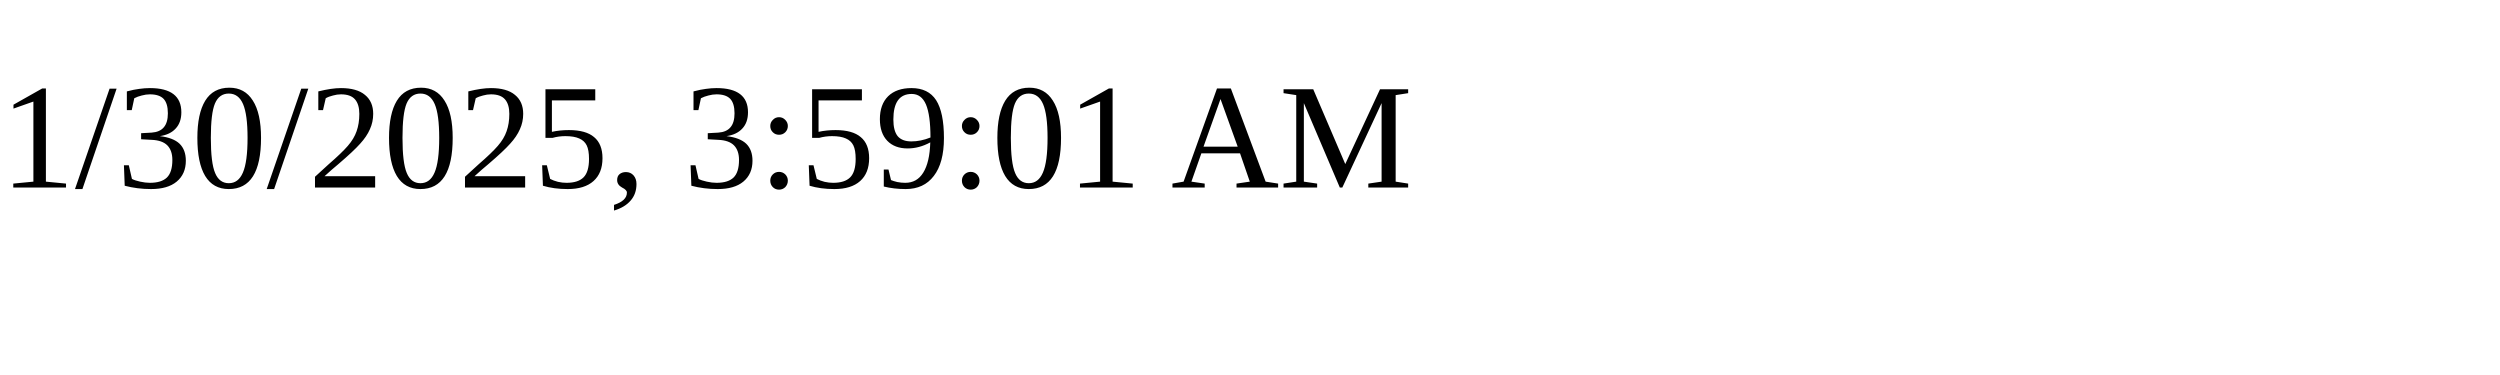
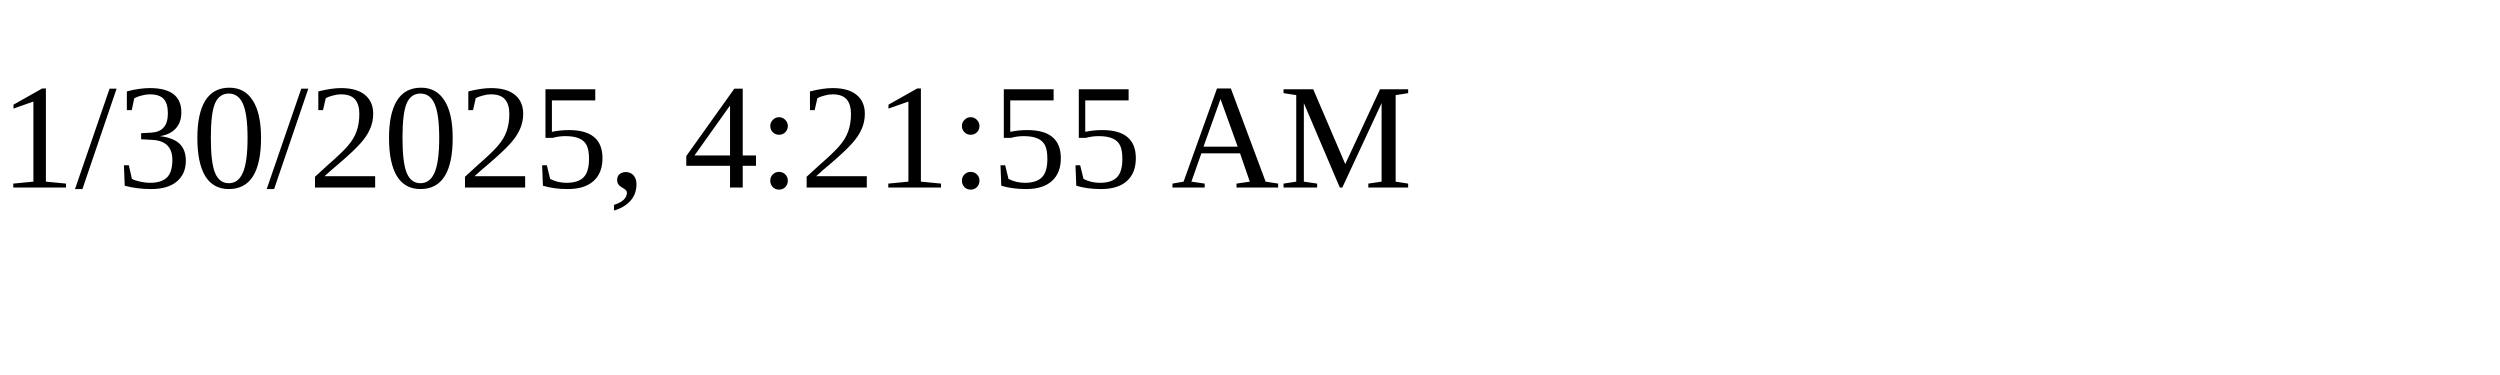
<svg xmlns="http://www.w3.org/2000/svg" height="30" width="200">
-   <text x="0" y="15">1/30/2025, 3:59:01 AM</text>
+   <text x="0" y="15">1/30/2025, 4:21:55 AM</text>
</svg>
